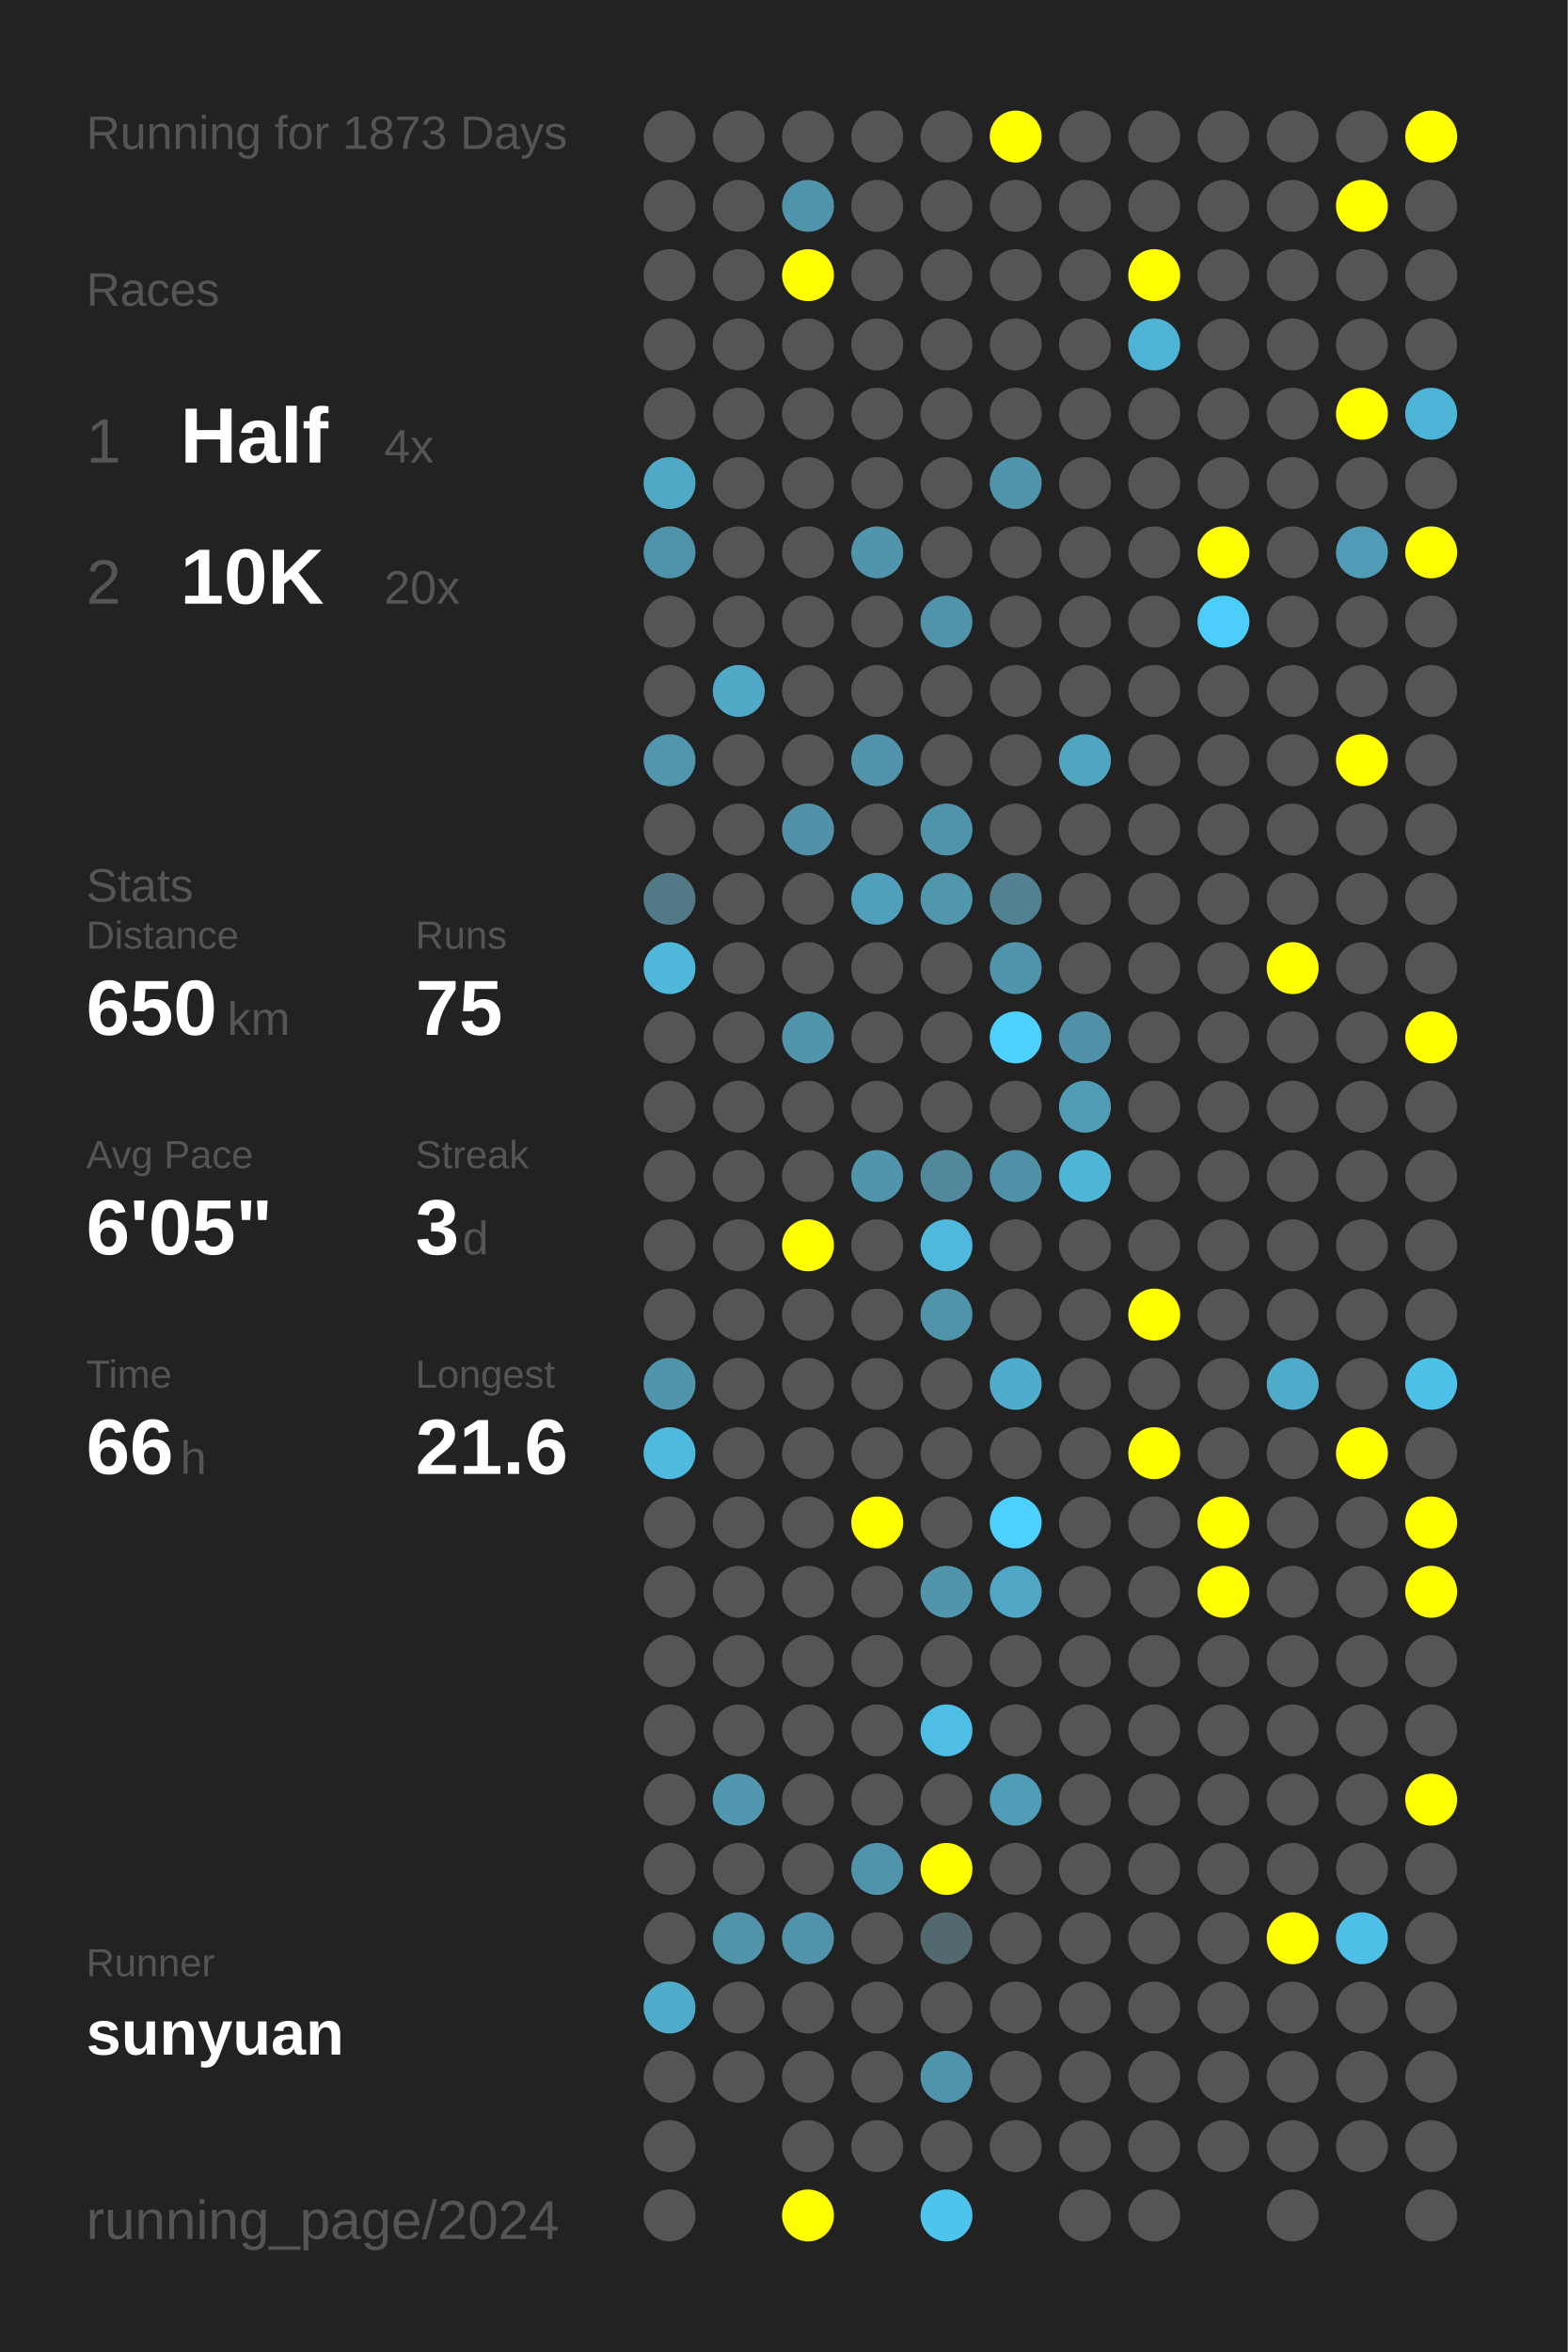
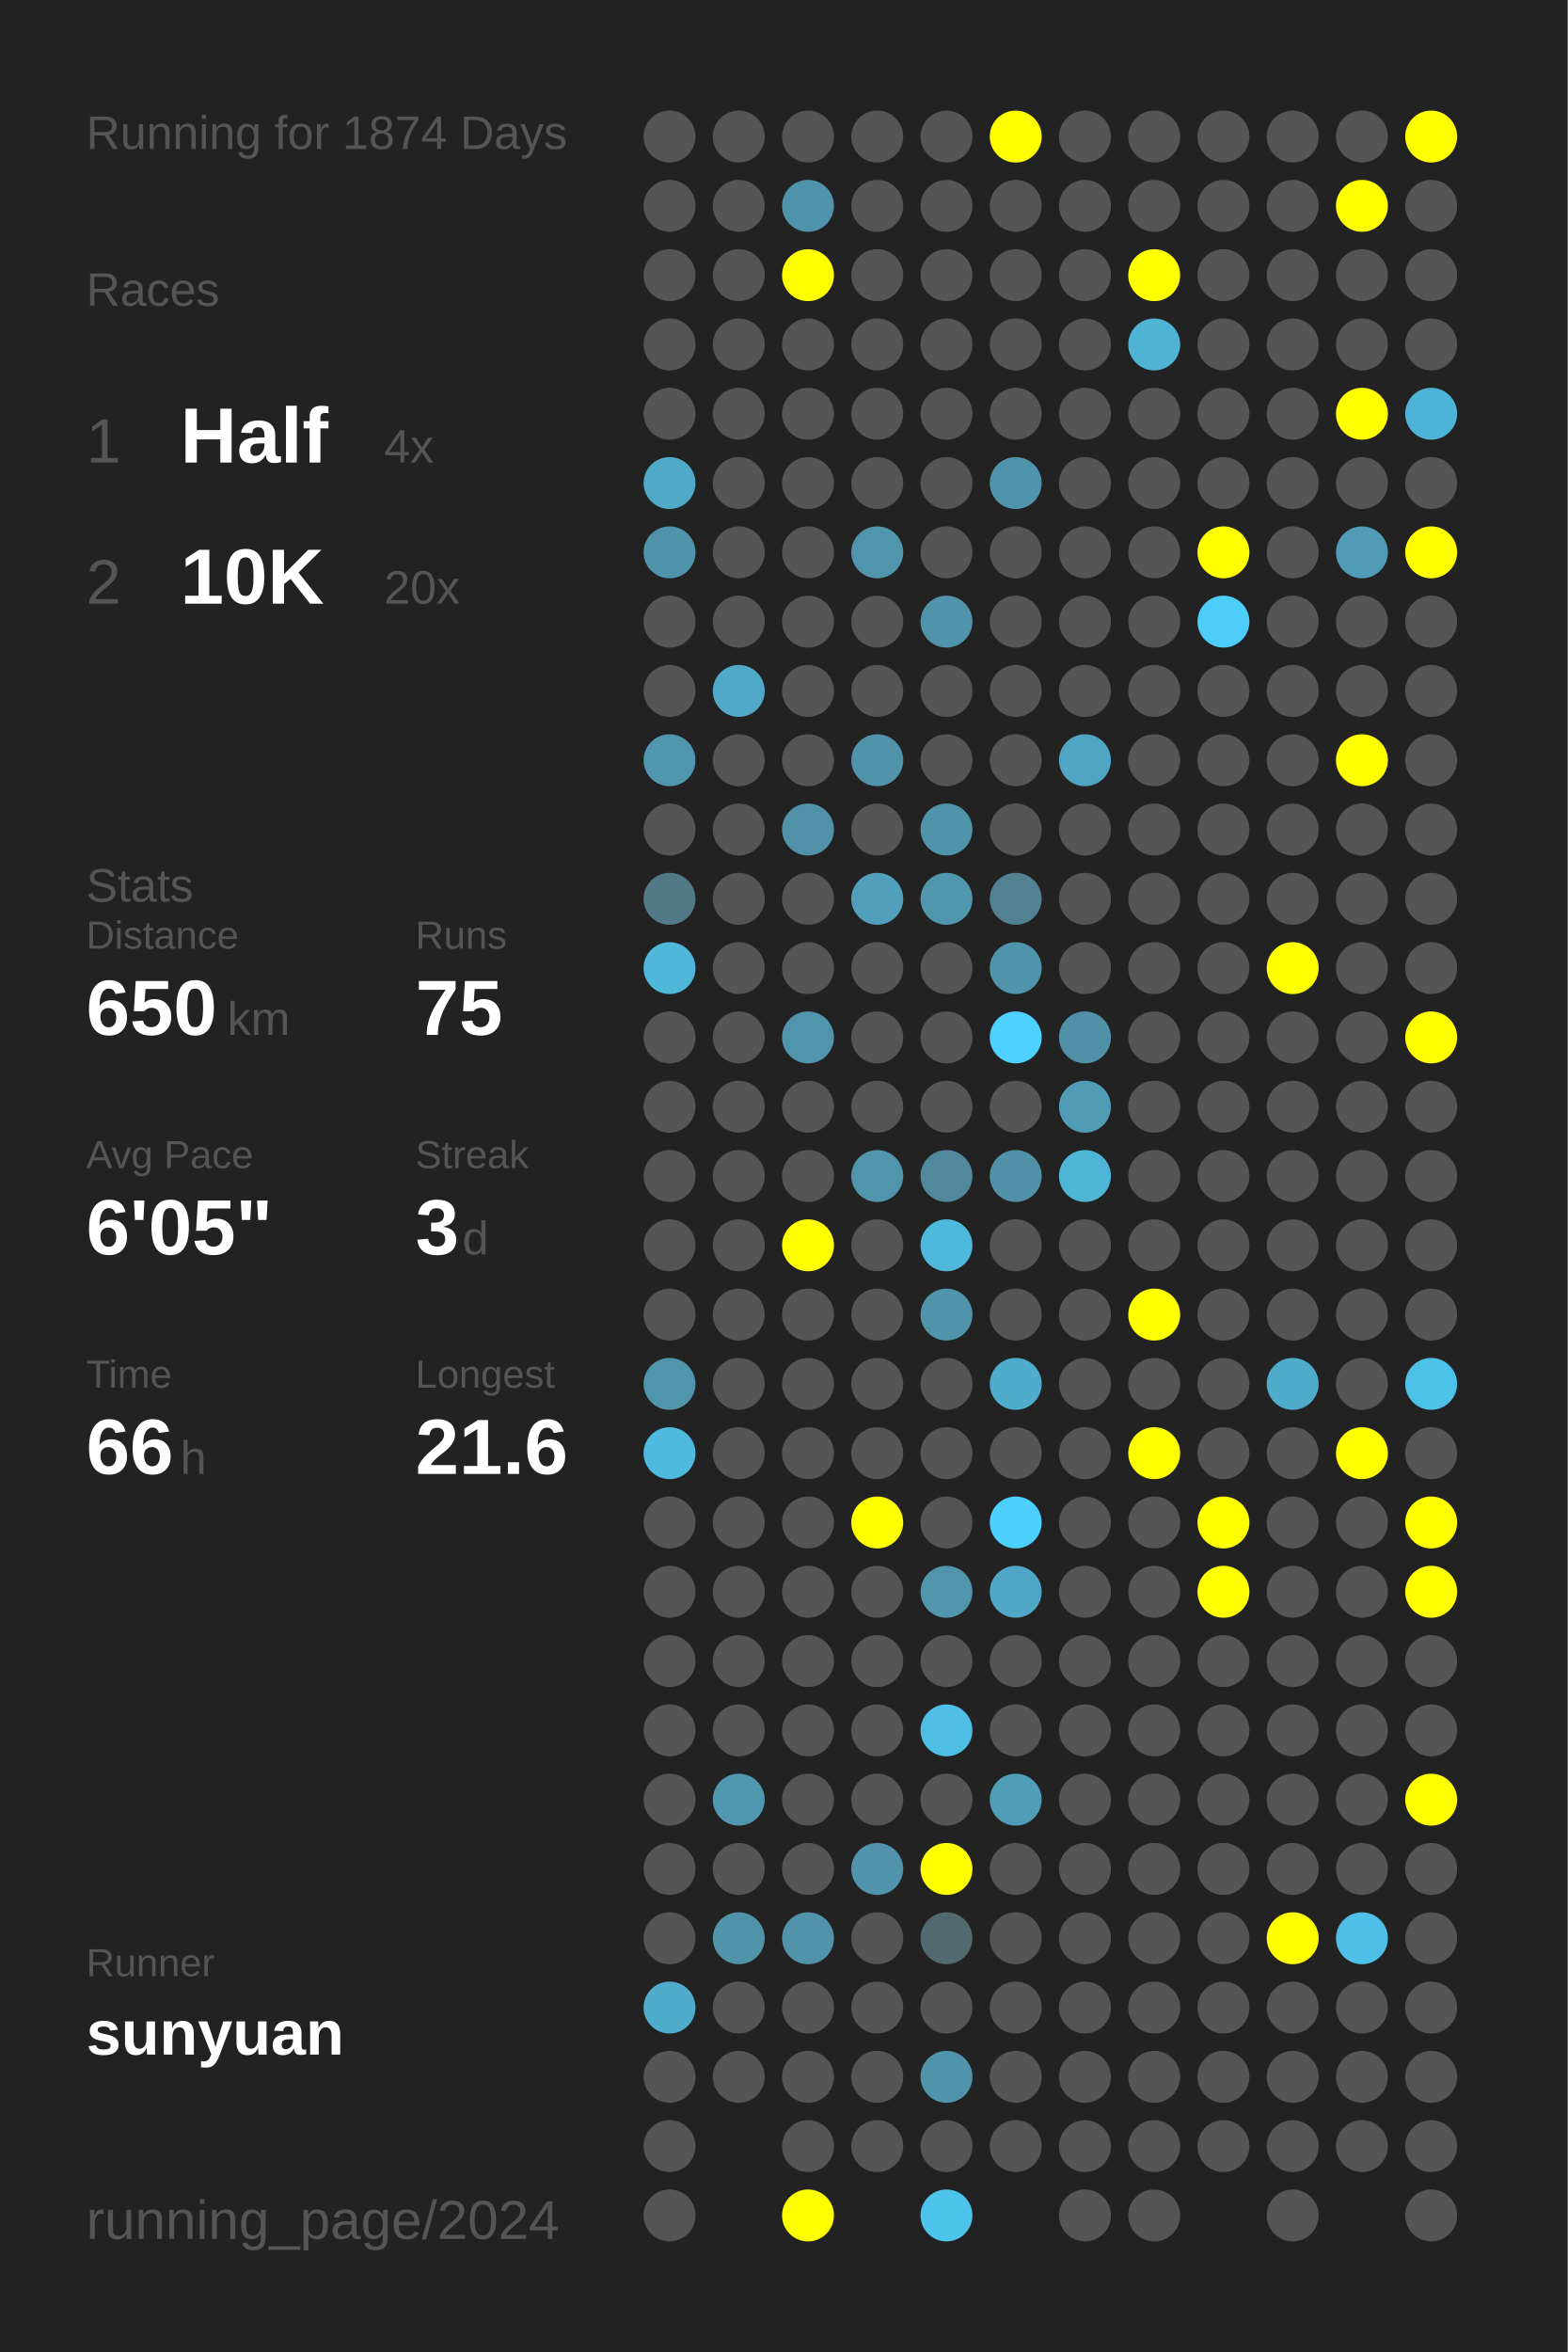
<svg xmlns="http://www.w3.org/2000/svg" baseProfile="full" height="300mm" version="1.1" viewBox="0,0,200,300" width="200mm">
  <defs />
  <rect fill="#222222" height="300" width="200" x="0" y="0" />
-   <text fill="#555555" style="font-size:6px; font-family:Arial;" x="11" y="19">Running for 1873 Days</text>
+   <text fill="#555555" style="font-size:6px; font-family:Arial;" x="11" y="19">Running for 1874 Days</text>
  <text fill="#555555" style="font-size:6px; font-family:Arial;" x="11" y="39">Races</text>
  <text fill="#555555" style="font-size:8px; font-family:Arial;" x="11" y="59">1</text>
  <text fill="#FFFFFF" style="font-size:10px; font-family:Arial; font-weight:bold;" x="23" y="59">Half</text>
  <text fill="#555555" style="font-size:6px; font-family:Arial;" x="49" y="59">4x</text>
  <text fill="#555555" style="font-size:8px; font-family:Arial;" x="11" y="77">2</text>
  <text fill="#FFFFFF" style="font-size:10px; font-family:Arial; font-weight:bold;" x="23" y="77">10K</text>
  <text fill="#555555" style="font-size:6px; font-family:Arial;" x="49" y="77">20x</text>
  <text fill="#555555" style="font-size:6px; font-family:Arial;" x="11" y="115">Stats</text>
  <text fill="#555555" style="font-size:5px; font-family:Arial;" x="11" y="121">Distance</text>
  <text fill="#FFFFFF" style="font-size:10px; font-family:Arial; font-weight:bold;" x="11" y="132">650</text>
  <text fill="#555555" style="font-size:6px; font-family:Arial;" x="29" y="132">km</text>
  <text fill="#555555" style="font-size:5px; font-family:Arial;" x="53" y="121">Runs</text>
  <text fill="#FFFFFF" style="font-size:10px; font-family:Arial; font-weight:bold;" x="53" y="132">75</text>
  <text fill="#555555" style="font-size:5px; font-family:Arial;" x="11" y="149">Avg Pace</text>
  <text fill="#FFFFFF" style="font-size:10px; font-family:Arial; font-weight:bold;" x="11" y="160">6'05"</text>
  <text fill="#555555" style="font-size:5px; font-family:Arial;" x="53" y="149">Streak</text>
  <text fill="#FFFFFF" style="font-size:10px; font-family:Arial; font-weight:bold;" x="53" y="160">3</text>
  <text fill="#555555" style="font-size:6px; font-family:Arial;" x="59" y="160">d</text>
  <text fill="#555555" style="font-size:5px; font-family:Arial;" x="11" y="177">Time</text>
  <text fill="#FFFFFF" style="font-size:10px; font-family:Arial; font-weight:bold;" x="11" y="188">66</text>
  <text fill="#555555" style="font-size:6px; font-family:Arial;" x="23" y="188">h</text>
  <text fill="#555555" style="font-size:5px; font-family:Arial;" x="53" y="177">Longest</text>
  <text fill="#FFFFFF" style="font-size:10px; font-family:Arial; font-weight:bold;" x="53" y="188">21.6</text>
  <text fill="#555555" style="font-size:5px; font-family:Arial;" x="11" y="252.065">Runner</text>
  <text fill="#FFFFFF" style="font-size:8px; font-family:Arial; font-weight:bold;" x="11" y="262.065">sunyuan</text>
  <text fill="#555555" style="font-size:7px; font-family:Arial;" x="11" y="285.581">running_page/2024</text>
  <circle cx="85.417" cy="17.419" fill="#555555" r="3.312" />
  <circle cx="85.417" cy="26.258" fill="#555555" r="3.312" />
  <circle cx="85.417" cy="35.097" fill="#555555" r="3.312" />
  <circle cx="85.417" cy="43.935" fill="#555555" r="3.312" />
  <circle cx="85.417" cy="52.774" fill="#555555" r="3.312" />
  <circle cx="85.417" cy="61.613" fill="#4fa9c7" r="3.312" />
  <circle cx="85.417" cy="70.452" fill="#5094ab" r="3.312" />
  <circle cx="85.417" cy="79.29" fill="#555555" r="3.312" />
  <circle cx="85.417" cy="88.129" fill="#555555" r="3.312" />
  <circle cx="85.417" cy="96.968" fill="#5096ad" r="3.312" />
  <circle cx="85.417" cy="105.806" fill="#555555" r="3.312" />
  <circle cx="85.417" cy="114.645" fill="#527986" r="3.312" />
  <circle cx="85.417" cy="123.484" fill="#4eb7da" r="3.312" />
  <circle cx="85.417" cy="132.323" fill="#555555" r="3.312" />
  <circle cx="85.417" cy="141.161" fill="#555555" r="3.312" />
  <circle cx="85.417" cy="150" fill="#555555" r="3.312" />
  <circle cx="85.417" cy="158.839" fill="#555555" r="3.312" />
  <circle cx="85.417" cy="167.677" fill="#555555" r="3.312" />
  <circle cx="85.417" cy="176.516" fill="#5095ac" r="3.312" />
  <circle cx="85.417" cy="185.355" fill="#4ebade" r="3.312" />
  <circle cx="85.417" cy="194.194" fill="#555555" r="3.312" />
  <circle cx="85.417" cy="203.032" fill="#555555" r="3.312" />
  <circle cx="85.417" cy="211.871" fill="#555555" r="3.312" />
  <circle cx="85.417" cy="220.71" fill="#555555" r="3.312" />
  <circle cx="85.417" cy="229.548" fill="#555555" r="3.312" />
  <circle cx="85.417" cy="238.387" fill="#555555" r="3.312" />
  <circle cx="85.417" cy="247.226" fill="#555555" r="3.312" />
  <circle cx="85.417" cy="256.065" fill="#4faccb" r="3.312" />
  <circle cx="85.417" cy="264.903" fill="#555555" r="3.312" />
  <circle cx="85.417" cy="273.742" fill="#555555" r="3.312" />
  <circle cx="85.417" cy="282.581" fill="#555555" r="3.312" />
  <circle cx="94.25" cy="17.419" fill="#555555" r="3.312" />
  <circle cx="94.25" cy="26.258" fill="#555555" r="3.312" />
  <circle cx="94.25" cy="35.097" fill="#555555" r="3.312" />
  <circle cx="94.25" cy="43.935" fill="#555555" r="3.312" />
  <circle cx="94.25" cy="52.774" fill="#555555" r="3.312" />
  <circle cx="94.25" cy="61.613" fill="#555555" r="3.312" />
  <circle cx="94.25" cy="70.452" fill="#555555" r="3.312" />
  <circle cx="94.25" cy="79.29" fill="#555555" r="3.312" />
  <circle cx="94.25" cy="88.129" fill="#4fa9c7" r="3.312" />
  <circle cx="94.25" cy="96.968" fill="#555555" r="3.312" />
  <circle cx="94.25" cy="105.806" fill="#555555" r="3.312" />
  <circle cx="94.25" cy="114.645" fill="#555555" r="3.312" />
  <circle cx="94.25" cy="123.484" fill="#555555" r="3.312" />
  <circle cx="94.25" cy="132.323" fill="#555555" r="3.312" />
  <circle cx="94.25" cy="141.161" fill="#555555" r="3.312" />
  <circle cx="94.25" cy="150" fill="#555555" r="3.312" />
  <circle cx="94.25" cy="158.839" fill="#555555" r="3.312" />
  <circle cx="94.25" cy="167.677" fill="#555555" r="3.312" />
  <circle cx="94.25" cy="176.516" fill="#555555" r="3.312" />
  <circle cx="94.25" cy="185.355" fill="#555555" r="3.312" />
  <circle cx="94.25" cy="194.194" fill="#555555" r="3.312" />
  <circle cx="94.25" cy="203.032" fill="#555555" r="3.312" />
  <circle cx="94.25" cy="211.871" fill="#555555" r="3.312" />
  <circle cx="94.25" cy="220.71" fill="#555555" r="3.312" />
  <circle cx="94.25" cy="229.548" fill="#5097af" r="3.312" />
  <circle cx="94.25" cy="238.387" fill="#555555" r="3.312" />
  <circle cx="94.25" cy="247.226" fill="#5193a9" r="3.312" />
  <circle cx="94.25" cy="256.065" fill="#555555" r="3.312" />
  <circle cx="94.25" cy="264.903" fill="#555555" r="3.312" />
  <circle cx="103.083" cy="17.419" fill="#555555" r="3.312" />
  <circle cx="103.083" cy="26.258" fill="#5094ab" r="3.312" />
  <circle cx="103.083" cy="35.097" fill="#FFFF00" r="3.312" />
  <circle cx="103.083" cy="43.935" fill="#555555" r="3.312" />
  <circle cx="103.083" cy="52.774" fill="#555555" r="3.312" />
  <circle cx="103.083" cy="61.613" fill="#555555" r="3.312" />
  <circle cx="103.083" cy="70.452" fill="#555555" r="3.312" />
  <circle cx="103.083" cy="79.29" fill="#555555" r="3.312" />
  <circle cx="103.083" cy="88.129" fill="#555555" r="3.312" />
  <circle cx="103.083" cy="96.968" fill="#555555" r="3.312" />
  <circle cx="103.083" cy="105.806" fill="#5192a9" r="3.312" />
  <circle cx="103.083" cy="114.645" fill="#555555" r="3.312" />
  <circle cx="103.083" cy="123.484" fill="#555555" r="3.312" />
  <circle cx="103.083" cy="132.323" fill="#5095ac" r="3.312" />
  <circle cx="103.083" cy="141.161" fill="#555555" r="3.312" />
  <circle cx="103.083" cy="150" fill="#555555" r="3.312" />
  <circle cx="103.083" cy="158.839" fill="#FFFF00" r="3.312" />
  <circle cx="103.083" cy="167.677" fill="#555555" r="3.312" />
  <circle cx="103.083" cy="176.516" fill="#555555" r="3.312" />
  <circle cx="103.083" cy="185.355" fill="#555555" r="3.312" />
  <circle cx="103.083" cy="194.194" fill="#555555" r="3.312" />
  <circle cx="103.083" cy="203.032" fill="#555555" r="3.312" />
  <circle cx="103.083" cy="211.871" fill="#555555" r="3.312" />
  <circle cx="103.083" cy="220.71" fill="#555555" r="3.312" />
  <circle cx="103.083" cy="229.548" fill="#555555" r="3.312" />
  <circle cx="103.083" cy="238.387" fill="#555555" r="3.312" />
  <circle cx="103.083" cy="247.226" fill="#5093aa" r="3.312" />
  <circle cx="103.083" cy="256.065" fill="#555555" r="3.312" />
  <circle cx="103.083" cy="264.903" fill="#555555" r="3.312" />
  <circle cx="103.083" cy="273.742" fill="#555555" r="3.312" />
  <circle cx="103.083" cy="282.581" fill="#FFFF00" r="3.312" />
  <circle cx="111.917" cy="17.419" fill="#555555" r="3.312" />
  <circle cx="111.917" cy="26.258" fill="#555555" r="3.312" />
  <circle cx="111.917" cy="35.097" fill="#555555" r="3.312" />
  <circle cx="111.917" cy="43.935" fill="#555555" r="3.312" />
  <circle cx="111.917" cy="52.774" fill="#555555" r="3.312" />
  <circle cx="111.917" cy="61.613" fill="#555555" r="3.312" />
  <circle cx="111.917" cy="70.452" fill="#5095ac" r="3.312" />
  <circle cx="111.917" cy="79.29" fill="#555555" r="3.312" />
  <circle cx="111.917" cy="88.129" fill="#555555" r="3.312" />
  <circle cx="111.917" cy="96.968" fill="#5093aa" r="3.312" />
  <circle cx="111.917" cy="105.806" fill="#555555" r="3.312" />
  <circle cx="111.917" cy="114.645" fill="#50a0bb" r="3.312" />
  <circle cx="111.917" cy="123.484" fill="#555555" r="3.312" />
  <circle cx="111.917" cy="132.323" fill="#555555" r="3.312" />
  <circle cx="111.917" cy="141.161" fill="#555555" r="3.312" />
  <circle cx="111.917" cy="150" fill="#5095ac" r="3.312" />
  <circle cx="111.917" cy="158.839" fill="#555555" r="3.312" />
  <circle cx="111.917" cy="167.677" fill="#555555" r="3.312" />
  <circle cx="111.917" cy="176.516" fill="#555555" r="3.312" />
  <circle cx="111.917" cy="185.355" fill="#555555" r="3.312" />
  <circle cx="111.917" cy="194.194" fill="#FFFF00" r="3.312" />
  <circle cx="111.917" cy="203.032" fill="#555555" r="3.312" />
  <circle cx="111.917" cy="211.871" fill="#555555" r="3.312" />
  <circle cx="111.917" cy="220.71" fill="#555555" r="3.312" />
  <circle cx="111.917" cy="229.548" fill="#555555" r="3.312" />
  <circle cx="111.917" cy="238.387" fill="#5093aa" r="3.312" />
  <circle cx="111.917" cy="247.226" fill="#555555" r="3.312" />
  <circle cx="111.917" cy="256.065" fill="#555555" r="3.312" />
  <circle cx="111.917" cy="264.903" fill="#555555" r="3.312" />
  <circle cx="111.917" cy="273.742" fill="#555555" r="3.312" />
  <circle cx="120.75" cy="17.419" fill="#555555" r="3.312" />
  <circle cx="120.75" cy="26.258" fill="#555555" r="3.312" />
  <circle cx="120.75" cy="35.097" fill="#555555" r="3.312" />
  <circle cx="120.75" cy="43.935" fill="#555555" r="3.312" />
  <circle cx="120.75" cy="52.774" fill="#555555" r="3.312" />
  <circle cx="120.75" cy="61.613" fill="#555555" r="3.312" />
  <circle cx="120.75" cy="70.452" fill="#555555" r="3.312" />
  <circle cx="120.75" cy="79.29" fill="#5093aa" r="3.312" />
  <circle cx="120.75" cy="88.129" fill="#555555" r="3.312" />
  <circle cx="120.75" cy="96.968" fill="#555555" r="3.312" />
  <circle cx="120.75" cy="105.806" fill="#5094ab" r="3.312" />
  <circle cx="120.75" cy="114.645" fill="#5097ae" r="3.312" />
  <circle cx="120.75" cy="123.484" fill="#555555" r="3.312" />
  <circle cx="120.75" cy="132.323" fill="#555555" r="3.312" />
  <circle cx="120.75" cy="141.161" fill="#555555" r="3.312" />
  <circle cx="120.75" cy="150" fill="#51889b" r="3.312" />
  <circle cx="120.75" cy="158.839" fill="#4eb9dd" r="3.312" />
  <circle cx="120.75" cy="167.677" fill="#5094ab" r="3.312" />
  <circle cx="120.75" cy="176.516" fill="#555555" r="3.312" />
  <circle cx="120.75" cy="185.355" fill="#555555" r="3.312" />
  <circle cx="120.75" cy="194.194" fill="#555555" r="3.312" />
  <circle cx="120.75" cy="203.032" fill="#5095ac" r="3.312" />
  <circle cx="120.75" cy="211.871" fill="#555555" r="3.312" />
  <circle cx="120.75" cy="220.71" fill="#4ebee4" r="3.312" />
  <circle cx="120.75" cy="229.548" fill="#555555" r="3.312" />
  <circle cx="120.75" cy="238.387" fill="#FFFF00" r="3.312" />
  <circle cx="120.75" cy="247.226" fill="#536970" r="3.312" />
  <circle cx="120.75" cy="256.065" fill="#555555" r="3.312" />
  <circle cx="120.75" cy="264.903" fill="#5094ab" r="3.312" />
  <circle cx="120.75" cy="273.742" fill="#555555" r="3.312" />
  <circle cx="120.75" cy="282.581" fill="#4dc4ec" r="3.312" />
  <circle cx="129.583" cy="17.419" fill="#FFFF00" r="3.312" />
  <circle cx="129.583" cy="26.258" fill="#555555" r="3.312" />
  <circle cx="129.583" cy="35.097" fill="#555555" r="3.312" />
  <circle cx="129.583" cy="43.935" fill="#555555" r="3.312" />
  <circle cx="129.583" cy="52.774" fill="#555555" r="3.312" />
  <circle cx="129.583" cy="61.613" fill="#5094ab" r="3.312" />
  <circle cx="129.583" cy="70.452" fill="#555555" r="3.312" />
  <circle cx="129.583" cy="79.29" fill="#555555" r="3.312" />
  <circle cx="129.583" cy="88.129" fill="#555555" r="3.312" />
  <circle cx="129.583" cy="96.968" fill="#555555" r="3.312" />
  <circle cx="129.583" cy="105.806" fill="#555555" r="3.312" />
  <circle cx="129.583" cy="114.645" fill="#528292" r="3.312" />
  <circle cx="129.583" cy="123.484" fill="#5094ab" r="3.312" />
  <circle cx="129.583" cy="132.323" fill="#4dd1fe" r="3.312" />
  <circle cx="129.583" cy="141.161" fill="#555555" r="3.312" />
  <circle cx="129.583" cy="150" fill="#5191a7" r="3.312" />
  <circle cx="129.583" cy="158.839" fill="#555555" r="3.312" />
  <circle cx="129.583" cy="167.677" fill="#555555" r="3.312" />
  <circle cx="129.583" cy="176.516" fill="#4faccc" r="3.312" />
  <circle cx="129.583" cy="185.355" fill="#555555" r="3.312" />
  <circle cx="129.583" cy="194.194" fill="#4dd0fd" r="3.312" />
  <circle cx="129.583" cy="203.032" fill="#4fa7c5" r="3.312" />
  <circle cx="129.583" cy="211.871" fill="#555555" r="3.312" />
  <circle cx="129.583" cy="220.71" fill="#555555" r="3.312" />
  <circle cx="129.583" cy="229.548" fill="#509db7" r="3.312" />
  <circle cx="129.583" cy="238.387" fill="#555555" r="3.312" />
  <circle cx="129.583" cy="247.226" fill="#555555" r="3.312" />
  <circle cx="129.583" cy="256.065" fill="#555555" r="3.312" />
  <circle cx="129.583" cy="264.903" fill="#555555" r="3.312" />
  <circle cx="129.583" cy="273.742" fill="#555555" r="3.312" />
  <circle cx="138.417" cy="17.419" fill="#555555" r="3.312" />
  <circle cx="138.417" cy="26.258" fill="#555555" r="3.312" />
  <circle cx="138.417" cy="35.097" fill="#555555" r="3.312" />
  <circle cx="138.417" cy="43.935" fill="#555555" r="3.312" />
  <circle cx="138.417" cy="52.774" fill="#555555" r="3.312" />
  <circle cx="138.417" cy="61.613" fill="#555555" r="3.312" />
  <circle cx="138.417" cy="70.452" fill="#555555" r="3.312" />
  <circle cx="138.417" cy="79.29" fill="#555555" r="3.312" />
  <circle cx="138.417" cy="88.129" fill="#555555" r="3.312" />
  <circle cx="138.417" cy="96.968" fill="#4fa5c2" r="3.312" />
  <circle cx="138.417" cy="105.806" fill="#555555" r="3.312" />
  <circle cx="138.417" cy="114.645" fill="#555555" r="3.312" />
  <circle cx="138.417" cy="123.484" fill="#555555" r="3.312" />
  <circle cx="138.417" cy="132.323" fill="#5191a7" r="3.312" />
  <circle cx="138.417" cy="141.161" fill="#509cb5" r="3.312" />
  <circle cx="138.417" cy="150" fill="#4eb5d7" r="3.312" />
  <circle cx="138.417" cy="158.839" fill="#555555" r="3.312" />
  <circle cx="138.417" cy="167.677" fill="#555555" r="3.312" />
  <circle cx="138.417" cy="176.516" fill="#555555" r="3.312" />
  <circle cx="138.417" cy="185.355" fill="#555555" r="3.312" />
  <circle cx="138.417" cy="194.194" fill="#555555" r="3.312" />
  <circle cx="138.417" cy="203.032" fill="#555555" r="3.312" />
  <circle cx="138.417" cy="211.871" fill="#555555" r="3.312" />
  <circle cx="138.417" cy="220.71" fill="#555555" r="3.312" />
  <circle cx="138.417" cy="229.548" fill="#555555" r="3.312" />
  <circle cx="138.417" cy="238.387" fill="#555555" r="3.312" />
  <circle cx="138.417" cy="247.226" fill="#555555" r="3.312" />
  <circle cx="138.417" cy="256.065" fill="#555555" r="3.312" />
  <circle cx="138.417" cy="264.903" fill="#555555" r="3.312" />
  <circle cx="138.417" cy="273.742" fill="#555555" r="3.312" />
  <circle cx="138.417" cy="282.581" fill="#555555" r="3.312" />
  <circle cx="147.25" cy="17.419" fill="#555555" r="3.312" />
  <circle cx="147.25" cy="26.258" fill="#555555" r="3.312" />
  <circle cx="147.25" cy="35.097" fill="#FFFF00" r="3.312" />
  <circle cx="147.25" cy="43.935" fill="#4eb3d5" r="3.312" />
  <circle cx="147.25" cy="52.774" fill="#555555" r="3.312" />
  <circle cx="147.25" cy="61.613" fill="#555555" r="3.312" />
  <circle cx="147.25" cy="70.452" fill="#555555" r="3.312" />
  <circle cx="147.25" cy="79.29" fill="#555555" r="3.312" />
  <circle cx="147.25" cy="88.129" fill="#555555" r="3.312" />
  <circle cx="147.25" cy="96.968" fill="#555555" r="3.312" />
  <circle cx="147.25" cy="105.806" fill="#555555" r="3.312" />
  <circle cx="147.25" cy="114.645" fill="#555555" r="3.312" />
  <circle cx="147.25" cy="123.484" fill="#555555" r="3.312" />
  <circle cx="147.25" cy="132.323" fill="#555555" r="3.312" />
  <circle cx="147.25" cy="141.161" fill="#555555" r="3.312" />
  <circle cx="147.25" cy="150" fill="#555555" r="3.312" />
  <circle cx="147.25" cy="158.839" fill="#555555" r="3.312" />
  <circle cx="147.25" cy="167.677" fill="#FFFF00" r="3.312" />
  <circle cx="147.25" cy="176.516" fill="#555555" r="3.312" />
  <circle cx="147.25" cy="185.355" fill="#FFFF00" r="3.312" />
  <circle cx="147.25" cy="194.194" fill="#555555" r="3.312" />
  <circle cx="147.25" cy="203.032" fill="#555555" r="3.312" />
  <circle cx="147.25" cy="211.871" fill="#555555" r="3.312" />
  <circle cx="147.25" cy="220.71" fill="#555555" r="3.312" />
  <circle cx="147.25" cy="229.548" fill="#555555" r="3.312" />
  <circle cx="147.25" cy="238.387" fill="#555555" r="3.312" />
  <circle cx="147.25" cy="247.226" fill="#555555" r="3.312" />
  <circle cx="147.25" cy="256.065" fill="#555555" r="3.312" />
  <circle cx="147.25" cy="264.903" fill="#555555" r="3.312" />
  <circle cx="147.25" cy="273.742" fill="#555555" r="3.312" />
  <circle cx="147.25" cy="282.581" fill="#555555" r="3.312" />
  <circle cx="156.083" cy="17.419" fill="#555555" r="3.312" />
  <circle cx="156.083" cy="26.258" fill="#555555" r="3.312" />
  <circle cx="156.083" cy="35.097" fill="#555555" r="3.312" />
  <circle cx="156.083" cy="43.935" fill="#555555" r="3.312" />
  <circle cx="156.083" cy="52.774" fill="#555555" r="3.312" />
  <circle cx="156.083" cy="61.613" fill="#555555" r="3.312" />
  <circle cx="156.083" cy="70.452" fill="#FFFF00" r="3.312" />
  <circle cx="156.083" cy="79.29" fill="#4dcdf9" r="3.312" />
  <circle cx="156.083" cy="88.129" fill="#555555" r="3.312" />
  <circle cx="156.083" cy="96.968" fill="#555555" r="3.312" />
  <circle cx="156.083" cy="105.806" fill="#555555" r="3.312" />
  <circle cx="156.083" cy="114.645" fill="#555555" r="3.312" />
  <circle cx="156.083" cy="123.484" fill="#555555" r="3.312" />
  <circle cx="156.083" cy="132.323" fill="#555555" r="3.312" />
  <circle cx="156.083" cy="141.161" fill="#555555" r="3.312" />
  <circle cx="156.083" cy="150" fill="#555555" r="3.312" />
  <circle cx="156.083" cy="158.839" fill="#555555" r="3.312" />
  <circle cx="156.083" cy="167.677" fill="#555555" r="3.312" />
  <circle cx="156.083" cy="176.516" fill="#555555" r="3.312" />
  <circle cx="156.083" cy="185.355" fill="#555555" r="3.312" />
  <circle cx="156.083" cy="194.194" fill="#FFFF00" r="3.312" />
  <circle cx="156.083" cy="203.032" fill="#FFFF00" r="3.312" />
  <circle cx="156.083" cy="211.871" fill="#555555" r="3.312" />
  <circle cx="156.083" cy="220.71" fill="#555555" r="3.312" />
  <circle cx="156.083" cy="229.548" fill="#555555" r="3.312" />
  <circle cx="156.083" cy="238.387" fill="#555555" r="3.312" />
  <circle cx="156.083" cy="247.226" fill="#555555" r="3.312" />
  <circle cx="156.083" cy="256.065" fill="#555555" r="3.312" />
  <circle cx="156.083" cy="264.903" fill="#555555" r="3.312" />
  <circle cx="156.083" cy="273.742" fill="#555555" r="3.312" />
  <circle cx="164.917" cy="17.419" fill="#555555" r="3.312" />
  <circle cx="164.917" cy="26.258" fill="#555555" r="3.312" />
  <circle cx="164.917" cy="35.097" fill="#555555" r="3.312" />
  <circle cx="164.917" cy="43.935" fill="#555555" r="3.312" />
  <circle cx="164.917" cy="52.774" fill="#555555" r="3.312" />
  <circle cx="164.917" cy="61.613" fill="#555555" r="3.312" />
  <circle cx="164.917" cy="70.452" fill="#555555" r="3.312" />
  <circle cx="164.917" cy="79.29" fill="#555555" r="3.312" />
  <circle cx="164.917" cy="88.129" fill="#555555" r="3.312" />
  <circle cx="164.917" cy="96.968" fill="#555555" r="3.312" />
  <circle cx="164.917" cy="105.806" fill="#555555" r="3.312" />
  <circle cx="164.917" cy="114.645" fill="#555555" r="3.312" />
  <circle cx="164.917" cy="123.484" fill="#FFFF00" r="3.312" />
  <circle cx="164.917" cy="132.323" fill="#555555" r="3.312" />
  <circle cx="164.917" cy="141.161" fill="#555555" r="3.312" />
  <circle cx="164.917" cy="150" fill="#555555" r="3.312" />
  <circle cx="164.917" cy="158.839" fill="#555555" r="3.312" />
  <circle cx="164.917" cy="167.677" fill="#555555" r="3.312" />
  <circle cx="164.917" cy="176.516" fill="#4fabca" r="3.312" />
  <circle cx="164.917" cy="185.355" fill="#555555" r="3.312" />
  <circle cx="164.917" cy="194.194" fill="#555555" r="3.312" />
  <circle cx="164.917" cy="203.032" fill="#555555" r="3.312" />
  <circle cx="164.917" cy="211.871" fill="#555555" r="3.312" />
  <circle cx="164.917" cy="220.71" fill="#555555" r="3.312" />
  <circle cx="164.917" cy="229.548" fill="#555555" r="3.312" />
  <circle cx="164.917" cy="238.387" fill="#555555" r="3.312" />
  <circle cx="164.917" cy="247.226" fill="#FFFF00" r="3.312" />
  <circle cx="164.917" cy="256.065" fill="#555555" r="3.312" />
  <circle cx="164.917" cy="264.903" fill="#555555" r="3.312" />
  <circle cx="164.917" cy="273.742" fill="#555555" r="3.312" />
  <circle cx="164.917" cy="282.581" fill="#555555" r="3.312" />
  <circle cx="173.75" cy="17.419" fill="#555555" r="3.312" />
  <circle cx="173.75" cy="26.258" fill="#FFFF00" r="3.312" />
  <circle cx="173.75" cy="35.097" fill="#555555" r="3.312" />
  <circle cx="173.75" cy="43.935" fill="#555555" r="3.312" />
  <circle cx="173.75" cy="52.774" fill="#FFFF00" r="3.312" />
  <circle cx="173.75" cy="61.613" fill="#555555" r="3.312" />
  <circle cx="173.75" cy="70.452" fill="#509cb6" r="3.312" />
  <circle cx="173.75" cy="79.29" fill="#555555" r="3.312" />
  <circle cx="173.75" cy="88.129" fill="#555555" r="3.312" />
  <circle cx="173.75" cy="96.968" fill="#FFFF00" r="3.312" />
  <circle cx="173.75" cy="105.806" fill="#555555" r="3.312" />
  <circle cx="173.75" cy="114.645" fill="#555555" r="3.312" />
  <circle cx="173.75" cy="123.484" fill="#555555" r="3.312" />
  <circle cx="173.75" cy="132.323" fill="#555555" r="3.312" />
  <circle cx="173.75" cy="141.161" fill="#555555" r="3.312" />
  <circle cx="173.75" cy="150" fill="#555555" r="3.312" />
  <circle cx="173.75" cy="158.839" fill="#555555" r="3.312" />
  <circle cx="173.75" cy="167.677" fill="#555555" r="3.312" />
  <circle cx="173.75" cy="176.516" fill="#555555" r="3.312" />
  <circle cx="173.75" cy="185.355" fill="#FFFF00" r="3.312" />
  <circle cx="173.75" cy="194.194" fill="#555555" r="3.312" />
  <circle cx="173.75" cy="203.032" fill="#555555" r="3.312" />
  <circle cx="173.75" cy="211.871" fill="#555555" r="3.312" />
  <circle cx="173.75" cy="220.71" fill="#555555" r="3.312" />
  <circle cx="173.75" cy="229.548" fill="#555555" r="3.312" />
  <circle cx="173.75" cy="238.387" fill="#555555" r="3.312" />
  <circle cx="173.75" cy="247.226" fill="#4ebfe6" r="3.312" />
  <circle cx="173.75" cy="256.065" fill="#555555" r="3.312" />
  <circle cx="173.75" cy="264.903" fill="#555555" r="3.312" />
  <circle cx="173.75" cy="273.742" fill="#555555" r="3.312" />
  <circle cx="182.583" cy="17.419" fill="#FFFF00" r="3.312" />
  <circle cx="182.583" cy="26.258" fill="#555555" r="3.312" />
  <circle cx="182.583" cy="35.097" fill="#555555" r="3.312" />
  <circle cx="182.583" cy="43.935" fill="#555555" r="3.312" />
  <circle cx="182.583" cy="52.774" fill="#4eb4d7" r="3.312" />
  <circle cx="182.583" cy="61.613" fill="#555555" r="3.312" />
  <circle cx="182.583" cy="70.452" fill="#FFFF00" r="3.312" />
  <circle cx="182.583" cy="79.29" fill="#555555" r="3.312" />
  <circle cx="182.583" cy="88.129" fill="#555555" r="3.312" />
  <circle cx="182.583" cy="96.968" fill="#555555" r="3.312" />
  <circle cx="182.583" cy="105.806" fill="#555555" r="3.312" />
  <circle cx="182.583" cy="114.645" fill="#555555" r="3.312" />
  <circle cx="182.583" cy="123.484" fill="#555555" r="3.312" />
  <circle cx="182.583" cy="132.323" fill="#FFFF00" r="3.312" />
  <circle cx="182.583" cy="141.161" fill="#555555" r="3.312" />
  <circle cx="182.583" cy="150" fill="#555555" r="3.312" />
  <circle cx="182.583" cy="158.839" fill="#555555" r="3.312" />
  <circle cx="182.583" cy="167.677" fill="#555555" r="3.312" />
  <circle cx="182.583" cy="176.516" fill="#4ec1e8" r="3.312" />
  <circle cx="182.583" cy="185.355" fill="#555555" r="3.312" />
  <circle cx="182.583" cy="194.194" fill="#FFFF00" r="3.312" />
  <circle cx="182.583" cy="203.032" fill="#FFFF00" r="3.312" />
  <circle cx="182.583" cy="211.871" fill="#555555" r="3.312" />
  <circle cx="182.583" cy="220.71" fill="#555555" r="3.312" />
  <circle cx="182.583" cy="229.548" fill="#FFFF00" r="3.312" />
  <circle cx="182.583" cy="238.387" fill="#555555" r="3.312" />
  <circle cx="182.583" cy="247.226" fill="#555555" r="3.312" />
  <circle cx="182.583" cy="256.065" fill="#555555" r="3.312" />
  <circle cx="182.583" cy="264.903" fill="#555555" r="3.312" />
  <circle cx="182.583" cy="273.742" fill="#555555" r="3.312" />
  <circle cx="182.583" cy="282.581" fill="#555555" r="3.312" />
</svg>
